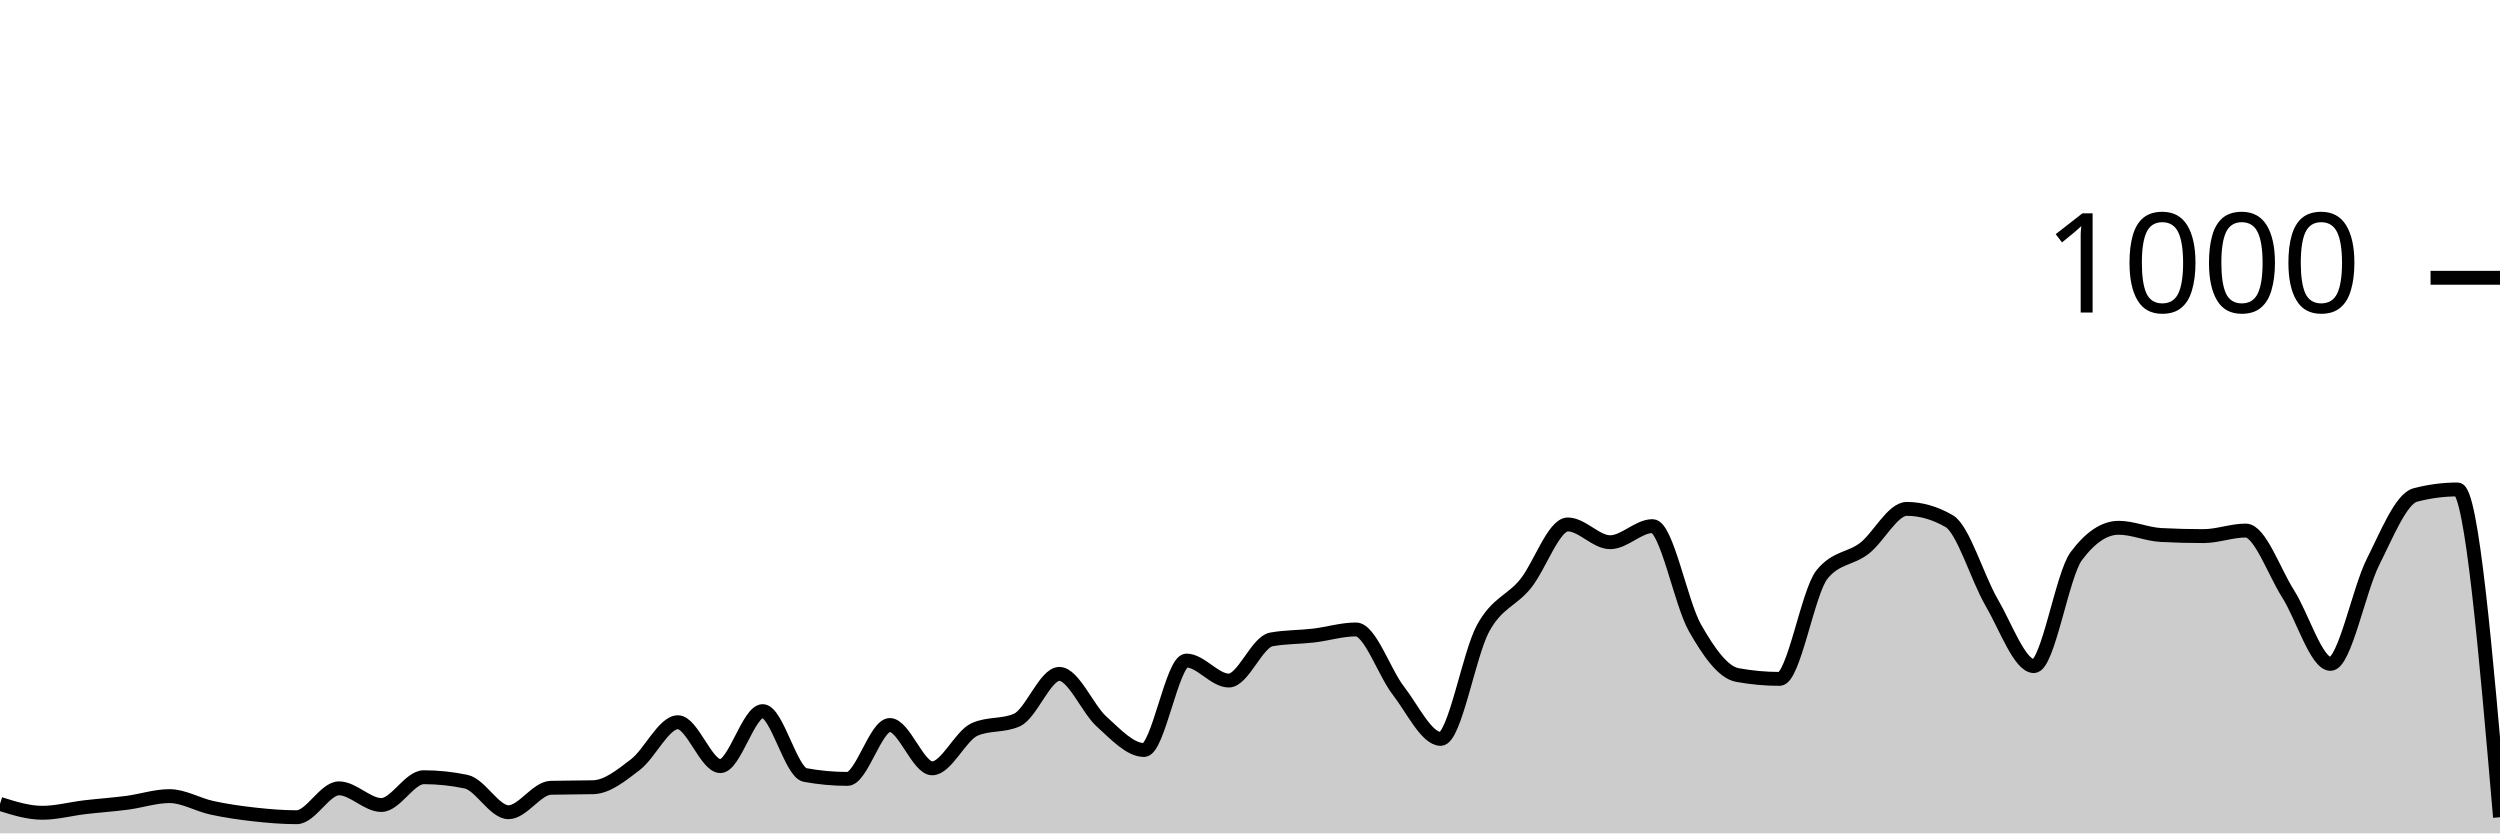
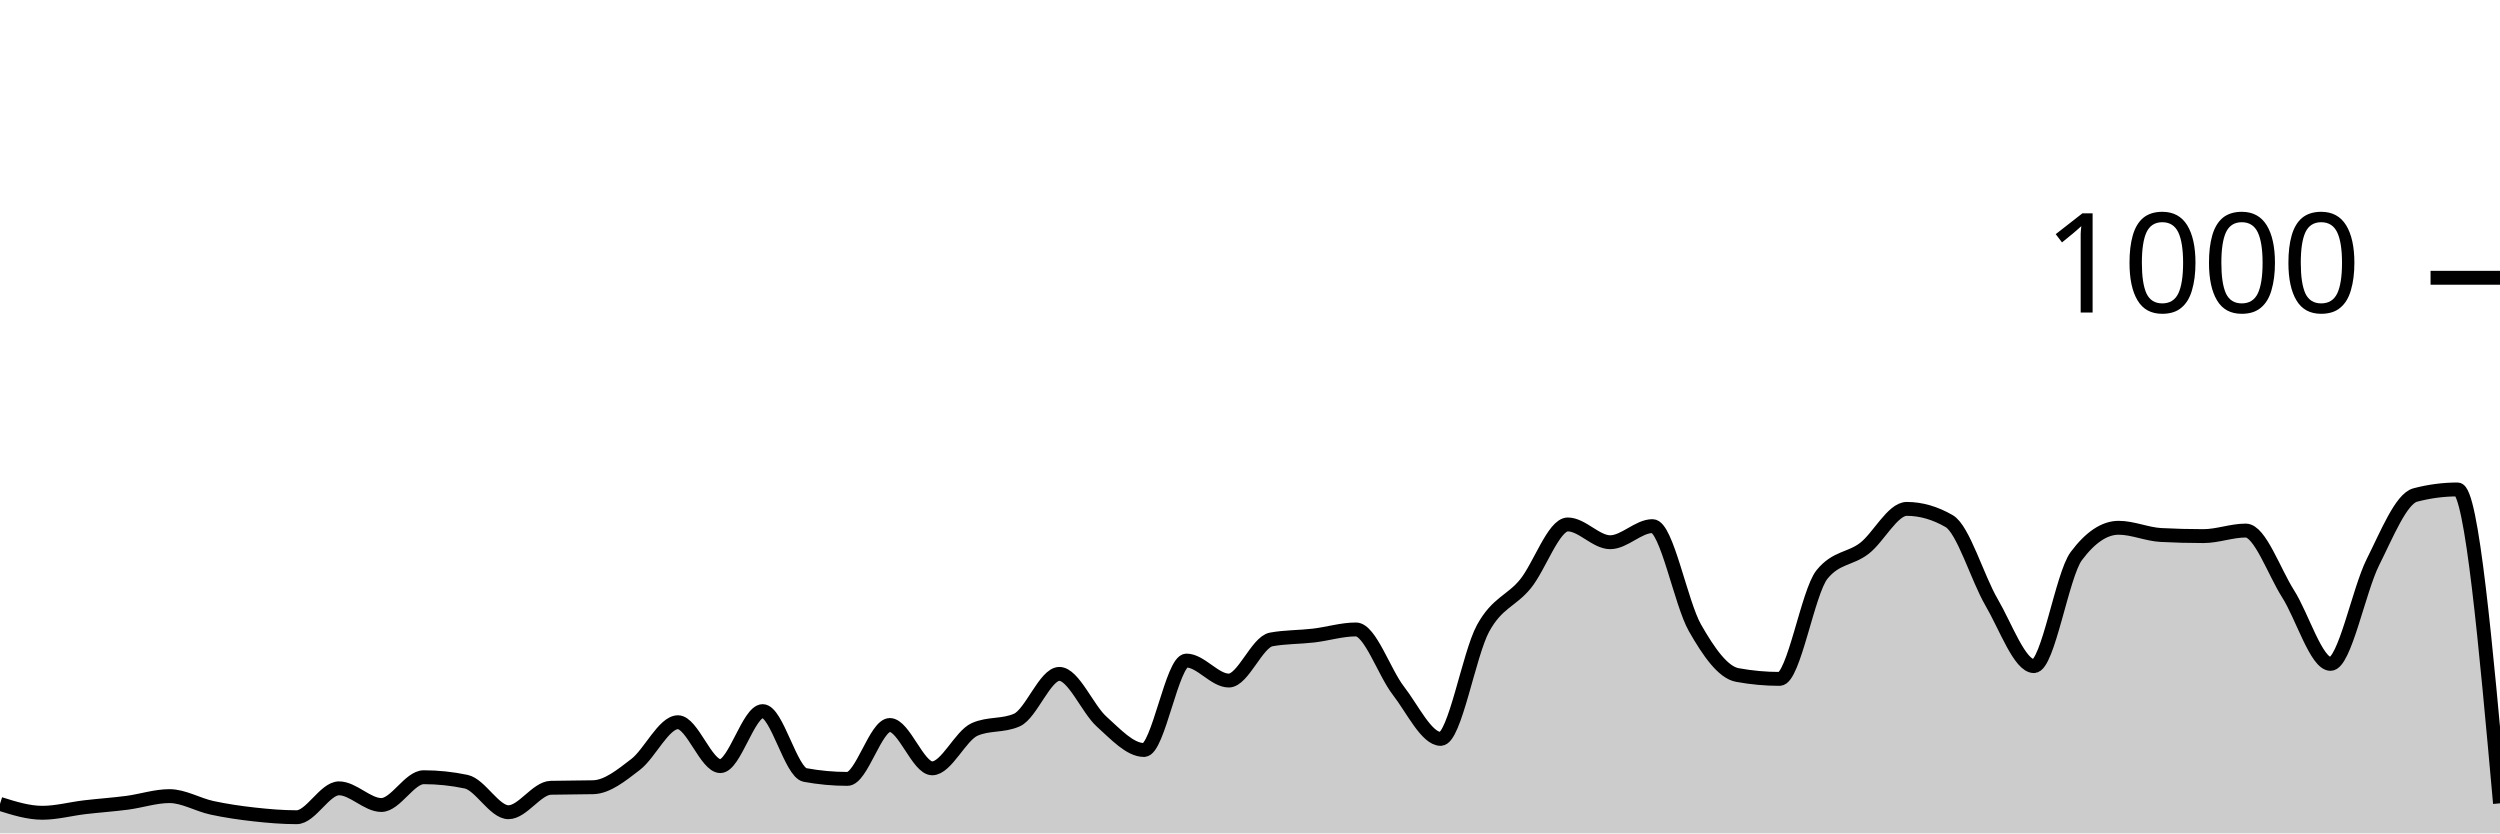
<svg xmlns="http://www.w3.org/2000/svg" viewBox="0 0 180 60">
  <g transform="translate(0,20)">
-     <path class="area" fill="rgba(0, 0, 0, 0.2)" d="M0,37.88C1.017,38.2,2.034,38.52,3.051,38.52C4.068,38.52,5.085,38.24,6.102,38.12C7.119,38,8.136,37.933,9.153,37.8C10.169,37.667,11.186,37.32,12.203,37.32C13.22,37.32,14.237,37.94,15.254,38.16C16.271,38.38,17.288,38.527,18.305,38.64C19.322,38.753,20.339,38.84,21.356,38.84C22.373,38.84,23.39,36.76,24.407,36.76C25.424,36.76,26.441,37.96,27.458,37.96C28.475,37.96,29.492,35.96,30.508,35.96C31.525,35.96,32.542,36.067,33.559,36.28C34.576,36.493,35.593,38.48,36.61,38.48C37.627,38.48,38.644,36.747,39.661,36.72C40.678,36.693,41.695,36.707,42.712,36.68C43.729,36.653,44.746,35.82,45.763,35.04C46.78,34.26,47.797,32,48.814,32C49.831,32,50.847,35.16,51.864,35.16C52.881,35.16,53.898,31.2,54.915,31.2C55.932,31.2,56.949,35.613,57.966,35.8C58.983,35.987,60,36.08,61.017,36.08C62.034,36.08,63.051,32.2,64.068,32.2C65.085,32.2,66.102,35.32,67.119,35.32C68.136,35.32,69.153,32.973,70.169,32.52C71.186,32.067,72.203,32.293,73.22,31.84C74.237,31.387,75.254,28.52,76.271,28.52C77.288,28.52,78.305,31.047,79.322,31.96C80.339,32.873,81.356,34,82.373,34C83.39,34,84.407,27.56,85.424,27.56C86.441,27.56,87.458,29,88.475,29C89.492,29,90.508,26.227,91.525,26.04C92.542,25.853,93.559,25.88,94.576,25.76C95.593,25.64,96.61,25.32,97.627,25.32C98.644,25.32,99.661,28.407,100.678,29.72C101.695,31.033,102.712,33.2,103.729,33.2C104.746,33.2,105.763,27.1,106.78,25.24C107.797,23.38,108.814,23.287,109.831,22.04C110.847,20.793,111.864,17.76,112.881,17.76C113.898,17.76,114.915,19.04,115.932,19.04C116.949,19.04,117.966,17.88,118.983,17.88C120,17.88,121.017,23.413,122.034,25.2C123.051,26.987,124.068,28.413,125.085,28.6C126.102,28.787,127.119,28.88,128.136,28.88C129.153,28.88,130.169,22.613,131.186,21.36C132.203,20.107,133.22,20.267,134.237,19.48C135.254,18.693,136.271,16.64,137.288,16.64C138.305,16.64,139.322,16.933,140.339,17.52C141.356,18.107,142.373,21.62,143.39,23.36C144.407,25.1,145.424,27.96,146.441,27.96C147.458,27.96,148.475,21.4,149.492,20.04C150.508,18.68,151.525,18,152.542,18C153.559,18,154.576,18.467,155.593,18.52C156.61,18.573,157.627,18.6,158.644,18.6C159.661,18.6,160.678,18.2,161.695,18.2C162.712,18.2,163.729,21.16,164.746,22.76C165.763,24.36,166.78,27.8,167.797,27.8C168.814,27.8,169.831,22.507,170.847,20.48C171.864,18.453,172.881,15.907,173.898,15.64C174.915,15.373,175.932,15.24,176.949,15.24C177.966,15.24,178.983,27.04,180,38.84L180,40C178.983,40,177.966,40,176.949,40C175.932,40,174.915,40,173.898,40C172.881,40,171.864,40,170.847,40C169.831,40,168.814,40,167.797,40C166.78,40,165.763,40,164.746,40C163.729,40,162.712,40,161.695,40C160.678,40,159.661,40,158.644,40C157.627,40,156.61,40,155.593,40C154.576,40,153.559,40,152.542,40C151.525,40,150.508,40,149.492,40C148.475,40,147.458,40,146.441,40C145.424,40,144.407,40,143.39,40C142.373,40,141.356,40,140.339,40C139.322,40,138.305,40,137.288,40C136.271,40,135.254,40,134.237,40C133.22,40,132.203,40,131.186,40C130.169,40,129.153,40,128.136,40C127.119,40,126.102,40,125.085,40C124.068,40,123.051,40,122.034,40C121.017,40,120,40,118.983,40C117.966,40,116.949,40,115.932,40C114.915,40,113.898,40,112.881,40C111.864,40,110.847,40,109.831,40C108.814,40,107.797,40,106.78,40C105.763,40,104.746,40,103.729,40C102.712,40,101.695,40,100.678,40C99.661,40,98.644,40,97.627,40C96.61,40,95.593,40,94.576,40C93.559,40,92.542,40,91.525,40C90.508,40,89.492,40,88.475,40C87.458,40,86.441,40,85.424,40C84.407,40,83.39,40,82.373,40C81.356,40,80.339,40,79.322,40C78.305,40,77.288,40,76.271,40C75.254,40,74.237,40,73.22,40C72.203,40,71.186,40,70.169,40C69.153,40,68.136,40,67.119,40C66.102,40,65.085,40,64.068,40C63.051,40,62.034,40,61.017,40C60,40,58.983,40,57.966,40C56.949,40,55.932,40,54.915,40C53.898,40,52.881,40,51.864,40C50.847,40,49.831,40,48.814,40C47.797,40,46.78,40,45.763,40C44.746,40,43.729,40,42.712,40C41.695,40,40.678,40,39.661,40C38.644,40,37.627,40,36.61,40C35.593,40,34.576,40,33.559,40C32.542,40,31.525,40,30.508,40C29.492,40,28.475,40,27.458,40C26.441,40,25.424,40,24.407,40C23.39,40,22.373,40,21.356,40C20.339,40,19.322,40,18.305,40C17.288,40,16.271,40,15.254,40C14.237,40,13.22,40,12.203,40C11.186,40,10.169,40,9.153,40C8.136,40,7.119,40,6.102,40C5.085,40,4.068,40,3.051,40C2.034,40,1.017,40,0,40Z" />
-     <path class="line" stroke="black" fill="none" d="M0,37.88C1.017,38.2,2.034,38.52,3.051,38.52C4.068,38.52,5.085,38.24,6.102,38.12C7.119,38,8.136,37.933,9.153,37.8C10.169,37.667,11.186,37.32,12.203,37.32C13.22,37.32,14.237,37.94,15.254,38.16C16.271,38.38,17.288,38.527,18.305,38.64C19.322,38.753,20.339,38.84,21.356,38.84C22.373,38.84,23.39,36.76,24.407,36.76C25.424,36.76,26.441,37.96,27.458,37.96C28.475,37.96,29.492,35.96,30.508,35.96C31.525,35.96,32.542,36.067,33.559,36.28C34.576,36.493,35.593,38.48,36.61,38.48C37.627,38.48,38.644,36.747,39.661,36.72C40.678,36.693,41.695,36.707,42.712,36.68C43.729,36.653,44.746,35.82,45.763,35.04C46.78,34.26,47.797,32,48.814,32C49.831,32,50.847,35.16,51.864,35.16C52.881,35.16,53.898,31.2,54.915,31.2C55.932,31.2,56.949,35.613,57.966,35.8C58.983,35.987,60,36.08,61.017,36.08C62.034,36.08,63.051,32.2,64.068,32.2C65.085,32.2,66.102,35.32,67.119,35.32C68.136,35.32,69.153,32.973,70.169,32.52C71.186,32.067,72.203,32.293,73.22,31.84C74.237,31.387,75.254,28.52,76.271,28.52C77.288,28.52,78.305,31.047,79.322,31.96C80.339,32.873,81.356,34,82.373,34C83.39,34,84.407,27.56,85.424,27.56C86.441,27.56,87.458,29,88.475,29C89.492,29,90.508,26.227,91.525,26.04C92.542,25.853,93.559,25.88,94.576,25.76C95.593,25.64,96.61,25.32,97.627,25.32C98.644,25.32,99.661,28.407,100.678,29.72C101.695,31.033,102.712,33.2,103.729,33.2C104.746,33.2,105.763,27.1,106.78,25.24C107.797,23.38,108.814,23.287,109.831,22.04C110.847,20.793,111.864,17.76,112.881,17.76C113.898,17.76,114.915,19.04,115.932,19.04C116.949,19.04,117.966,17.88,118.983,17.88C120,17.88,121.017,23.413,122.034,25.2C123.051,26.987,124.068,28.413,125.085,28.6C126.102,28.787,127.119,28.88,128.136,28.88C129.153,28.88,130.169,22.613,131.186,21.36C132.203,20.107,133.22,20.267,134.237,19.48C135.254,18.693,136.271,16.64,137.288,16.64C138.305,16.64,139.322,16.933,140.339,17.52C141.356,18.107,142.373,21.62,143.39,23.36C144.407,25.1,145.424,27.96,146.441,27.96C147.458,27.96,148.475,21.4,149.492,20.04C150.508,18.68,151.525,18,152.542,18C153.559,18,154.576,18.467,155.593,18.52C156.61,18.573,157.627,18.6,158.644,18.6C159.661,18.6,160.678,18.2,161.695,18.2C162.712,18.2,163.729,21.16,164.746,22.76C165.763,24.36,166.78,27.8,167.797,27.8C168.814,27.8,169.831,22.507,170.847,20.48C171.864,18.453,172.881,15.907,173.898,15.64C174.915,15.373,175.932,15.24,176.949,15.24C177.966,15.24,178.983,27.04,180,38.84" />
+     <path class="area" fill="rgba(0, 0, 0, 0.2)" d="M0,37.88C1.017,38.2,2.034,38.52,3.051,38.52C4.068,38.52,5.085,38.24,6.102,38.12C7.119,38,8.136,37.933,9.153,37.8C10.169,37.667,11.186,37.32,12.203,37.32C13.22,37.32,14.237,37.94,15.254,38.16C16.271,38.38,17.288,38.527,18.305,38.64C19.322,38.753,20.339,38.84,21.356,38.84C22.373,38.84,23.39,36.76,24.407,36.76C25.424,36.76,26.441,37.96,27.458,37.96C28.475,37.96,29.492,35.96,30.508,35.96C31.525,35.96,32.542,36.067,33.559,36.28C34.576,36.493,35.593,38.48,36.61,38.48C37.627,38.48,38.644,36.747,39.661,36.72C40.678,36.693,41.695,36.707,42.712,36.68C43.729,36.653,44.746,35.82,45.763,35.04C46.78,34.26,47.797,32,48.814,32C49.831,32,50.847,35.16,51.864,35.16C52.881,35.16,53.898,31.2,54.915,31.2C55.932,31.2,56.949,35.613,57.966,35.8C58.983,35.987,60,36.08,61.017,36.08C62.034,36.08,63.051,32.2,64.068,32.2C65.085,32.2,66.102,35.32,67.119,35.32C68.136,35.32,69.153,32.973,70.169,32.52C71.186,32.067,72.203,32.293,73.22,31.84C74.237,31.387,75.254,28.52,76.271,28.52C77.288,28.52,78.305,31.047,79.322,31.96C80.339,32.873,81.356,34,82.373,34C83.39,34,84.407,27.56,85.424,27.56C86.441,27.56,87.458,29,88.475,29C89.492,29,90.508,26.227,91.525,26.04C92.542,25.853,93.559,25.88,94.576,25.76C95.593,25.64,96.61,25.32,97.627,25.32C98.644,25.32,99.661,28.407,100.678,29.72C101.695,31.033,102.712,33.2,103.729,33.2C104.746,33.2,105.763,27.1,106.78,25.24C107.797,23.38,108.814,23.287,109.831,22.04C110.847,20.793,111.864,17.76,112.881,17.76C113.898,17.76,114.915,19.04,115.932,19.04C116.949,19.04,117.966,17.88,118.983,17.88C120,17.88,121.017,23.413,122.034,25.2C123.051,26.987,124.068,28.413,125.085,28.6C126.102,28.787,127.119,28.88,128.136,28.88C129.153,28.88,130.169,22.613,131.186,21.36C132.203,20.107,133.22,20.267,134.237,19.48C135.254,18.693,136.271,16.64,137.288,16.64C138.305,16.64,139.322,16.933,140.339,17.52C141.356,18.107,142.373,21.62,143.39,23.36C144.407,25.1,145.424,27.96,146.441,27.96C147.458,27.96,148.475,21.4,149.492,20.04C150.508,18.68,151.525,18,152.542,18C153.559,18,154.576,18.467,155.593,18.52C156.61,18.573,157.627,18.6,158.644,18.6C159.661,18.6,160.678,18.2,161.695,18.2C162.712,18.2,163.729,21.16,164.746,22.76C165.763,24.36,166.78,27.8,167.797,27.8C168.814,27.8,169.831,22.507,170.847,20.48C171.864,18.453,172.881,15.907,173.898,15.64C174.915,15.373,175.932,15.24,176.949,15.24C177.966,15.24,178.983,26.54,180,37.84L180,40C178.983,40,177.966,40,176.949,40C175.932,40,174.915,40,173.898,40C172.881,40,171.864,40,170.847,40C169.831,40,168.814,40,167.797,40C166.78,40,165.763,40,164.746,40C163.729,40,162.712,40,161.695,40C160.678,40,159.661,40,158.644,40C157.627,40,156.61,40,155.593,40C154.576,40,153.559,40,152.542,40C151.525,40,150.508,40,149.492,40C148.475,40,147.458,40,146.441,40C145.424,40,144.407,40,143.39,40C142.373,40,141.356,40,140.339,40C139.322,40,138.305,40,137.288,40C136.271,40,135.254,40,134.237,40C133.22,40,132.203,40,131.186,40C130.169,40,129.153,40,128.136,40C127.119,40,126.102,40,125.085,40C124.068,40,123.051,40,122.034,40C121.017,40,120,40,118.983,40C117.966,40,116.949,40,115.932,40C114.915,40,113.898,40,112.881,40C111.864,40,110.847,40,109.831,40C108.814,40,107.797,40,106.78,40C105.763,40,104.746,40,103.729,40C102.712,40,101.695,40,100.678,40C99.661,40,98.644,40,97.627,40C96.61,40,95.593,40,94.576,40C93.559,40,92.542,40,91.525,40C90.508,40,89.492,40,88.475,40C87.458,40,86.441,40,85.424,40C84.407,40,83.39,40,82.373,40C81.356,40,80.339,40,79.322,40C78.305,40,77.288,40,76.271,40C75.254,40,74.237,40,73.22,40C72.203,40,71.186,40,70.169,40C69.153,40,68.136,40,67.119,40C66.102,40,65.085,40,64.068,40C63.051,40,62.034,40,61.017,40C60,40,58.983,40,57.966,40C56.949,40,55.932,40,54.915,40C53.898,40,52.881,40,51.864,40C50.847,40,49.831,40,48.814,40C47.797,40,46.78,40,45.763,40C44.746,40,43.729,40,42.712,40C41.695,40,40.678,40,39.661,40C38.644,40,37.627,40,36.61,40C35.593,40,34.576,40,33.559,40C32.542,40,31.525,40,30.508,40C29.492,40,28.475,40,27.458,40C26.441,40,25.424,40,24.407,40C23.39,40,22.373,40,21.356,40C20.339,40,19.322,40,18.305,40C17.288,40,16.271,40,15.254,40C14.237,40,13.22,40,12.203,40C11.186,40,10.169,40,9.153,40C8.136,40,7.119,40,6.102,40C5.085,40,4.068,40,3.051,40C2.034,40,1.017,40,0,40Z" />
+     <path class="line" stroke="black" fill="none" d="M0,37.88C1.017,38.2,2.034,38.52,3.051,38.52C4.068,38.52,5.085,38.24,6.102,38.12C7.119,38,8.136,37.933,9.153,37.8C10.169,37.667,11.186,37.32,12.203,37.32C13.22,37.32,14.237,37.94,15.254,38.16C16.271,38.38,17.288,38.527,18.305,38.64C19.322,38.753,20.339,38.84,21.356,38.84C22.373,38.84,23.39,36.76,24.407,36.76C25.424,36.76,26.441,37.96,27.458,37.96C28.475,37.96,29.492,35.96,30.508,35.96C31.525,35.96,32.542,36.067,33.559,36.28C34.576,36.493,35.593,38.48,36.61,38.48C37.627,38.48,38.644,36.747,39.661,36.72C40.678,36.693,41.695,36.707,42.712,36.68C43.729,36.653,44.746,35.82,45.763,35.04C46.78,34.26,47.797,32,48.814,32C49.831,32,50.847,35.16,51.864,35.16C52.881,35.16,53.898,31.2,54.915,31.2C55.932,31.2,56.949,35.613,57.966,35.8C58.983,35.987,60,36.08,61.017,36.08C62.034,36.08,63.051,32.2,64.068,32.2C65.085,32.2,66.102,35.32,67.119,35.32C68.136,35.32,69.153,32.973,70.169,32.52C71.186,32.067,72.203,32.293,73.22,31.84C74.237,31.387,75.254,28.52,76.271,28.52C77.288,28.52,78.305,31.047,79.322,31.96C80.339,32.873,81.356,34,82.373,34C83.39,34,84.407,27.56,85.424,27.56C86.441,27.56,87.458,29,88.475,29C89.492,29,90.508,26.227,91.525,26.04C92.542,25.853,93.559,25.88,94.576,25.76C95.593,25.64,96.61,25.32,97.627,25.32C98.644,25.32,99.661,28.407,100.678,29.72C101.695,31.033,102.712,33.2,103.729,33.2C104.746,33.2,105.763,27.1,106.78,25.24C107.797,23.38,108.814,23.287,109.831,22.04C110.847,20.793,111.864,17.76,112.881,17.76C113.898,17.76,114.915,19.04,115.932,19.04C116.949,19.04,117.966,17.88,118.983,17.88C120,17.88,121.017,23.413,122.034,25.2C123.051,26.987,124.068,28.413,125.085,28.6C126.102,28.787,127.119,28.88,128.136,28.88C129.153,28.88,130.169,22.613,131.186,21.36C132.203,20.107,133.22,20.267,134.237,19.48C135.254,18.693,136.271,16.64,137.288,16.64C138.305,16.64,139.322,16.933,140.339,17.52C141.356,18.107,142.373,21.62,143.39,23.36C144.407,25.1,145.424,27.96,146.441,27.96C147.458,27.96,148.475,21.4,149.492,20.04C150.508,18.68,151.525,18,152.542,18C153.559,18,154.576,18.467,155.593,18.52C156.61,18.573,157.627,18.6,158.644,18.6C159.661,18.6,160.678,18.2,161.695,18.2C162.712,18.2,163.729,21.16,164.746,22.76C165.763,24.36,166.78,27.8,167.797,27.8C168.814,27.8,169.831,22.507,170.847,20.48C171.864,18.453,172.881,15.907,173.898,15.64C174.915,15.373,175.932,15.24,176.949,15.24C177.966,15.24,178.983,26.54,180,37.84" />
    <path class="axis-ceiling" stroke-width="1" stroke="black" fill="none" d="M175,0L180,0" />
    <text class="axis-ceiling-label" font-family="sans-serif" text-anchor="end" font-size="10px" x="170" y="2.5">1000</text>
  </g>
</svg>
